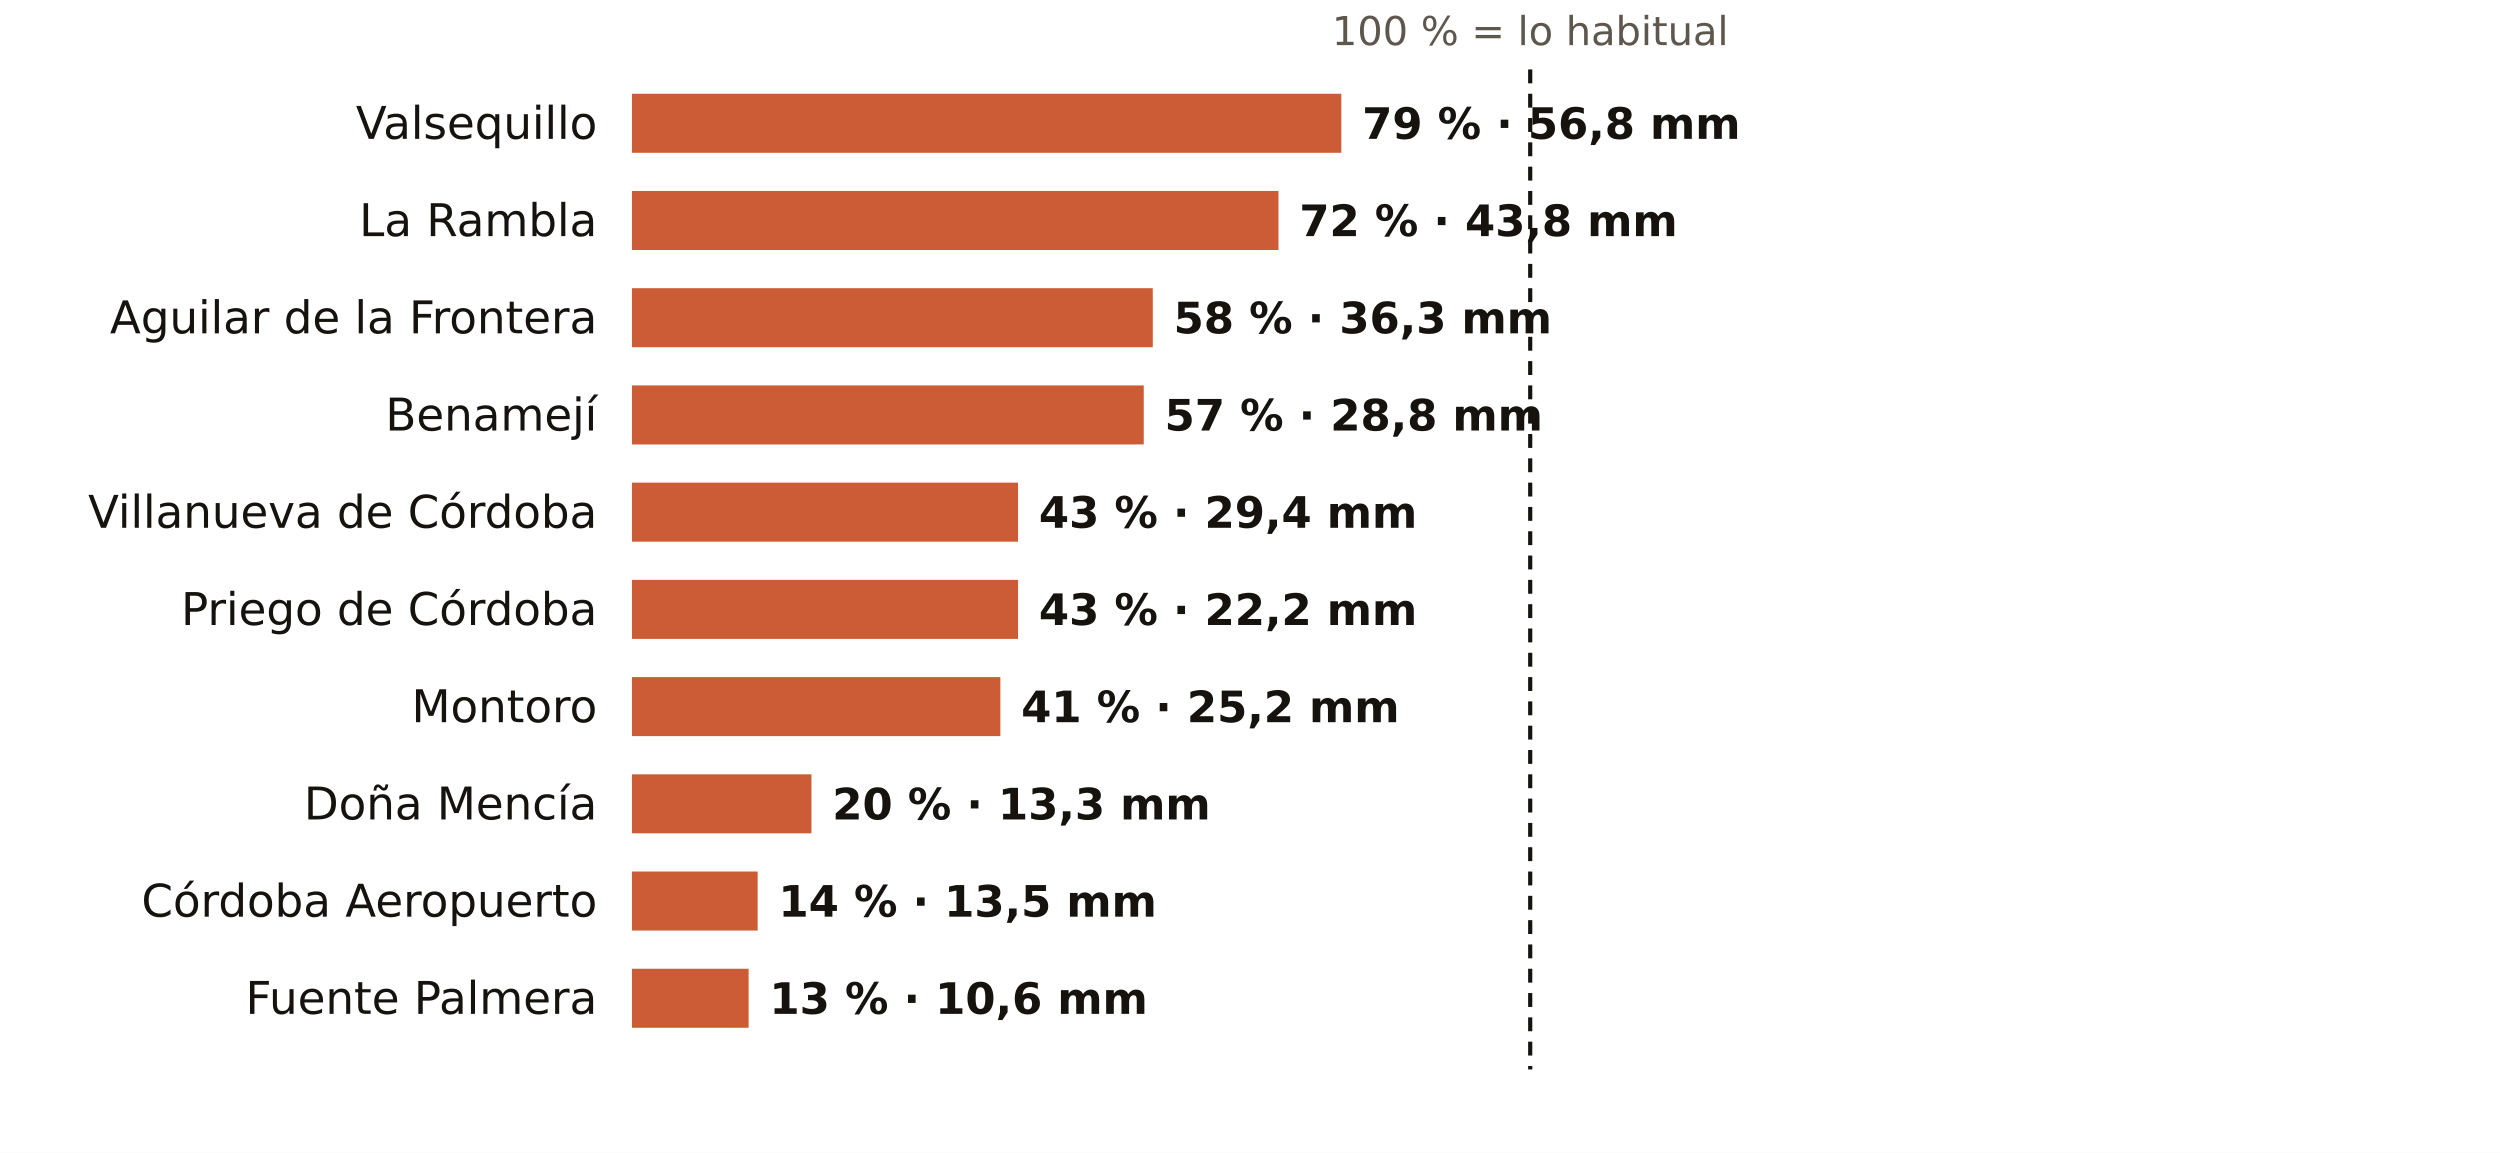
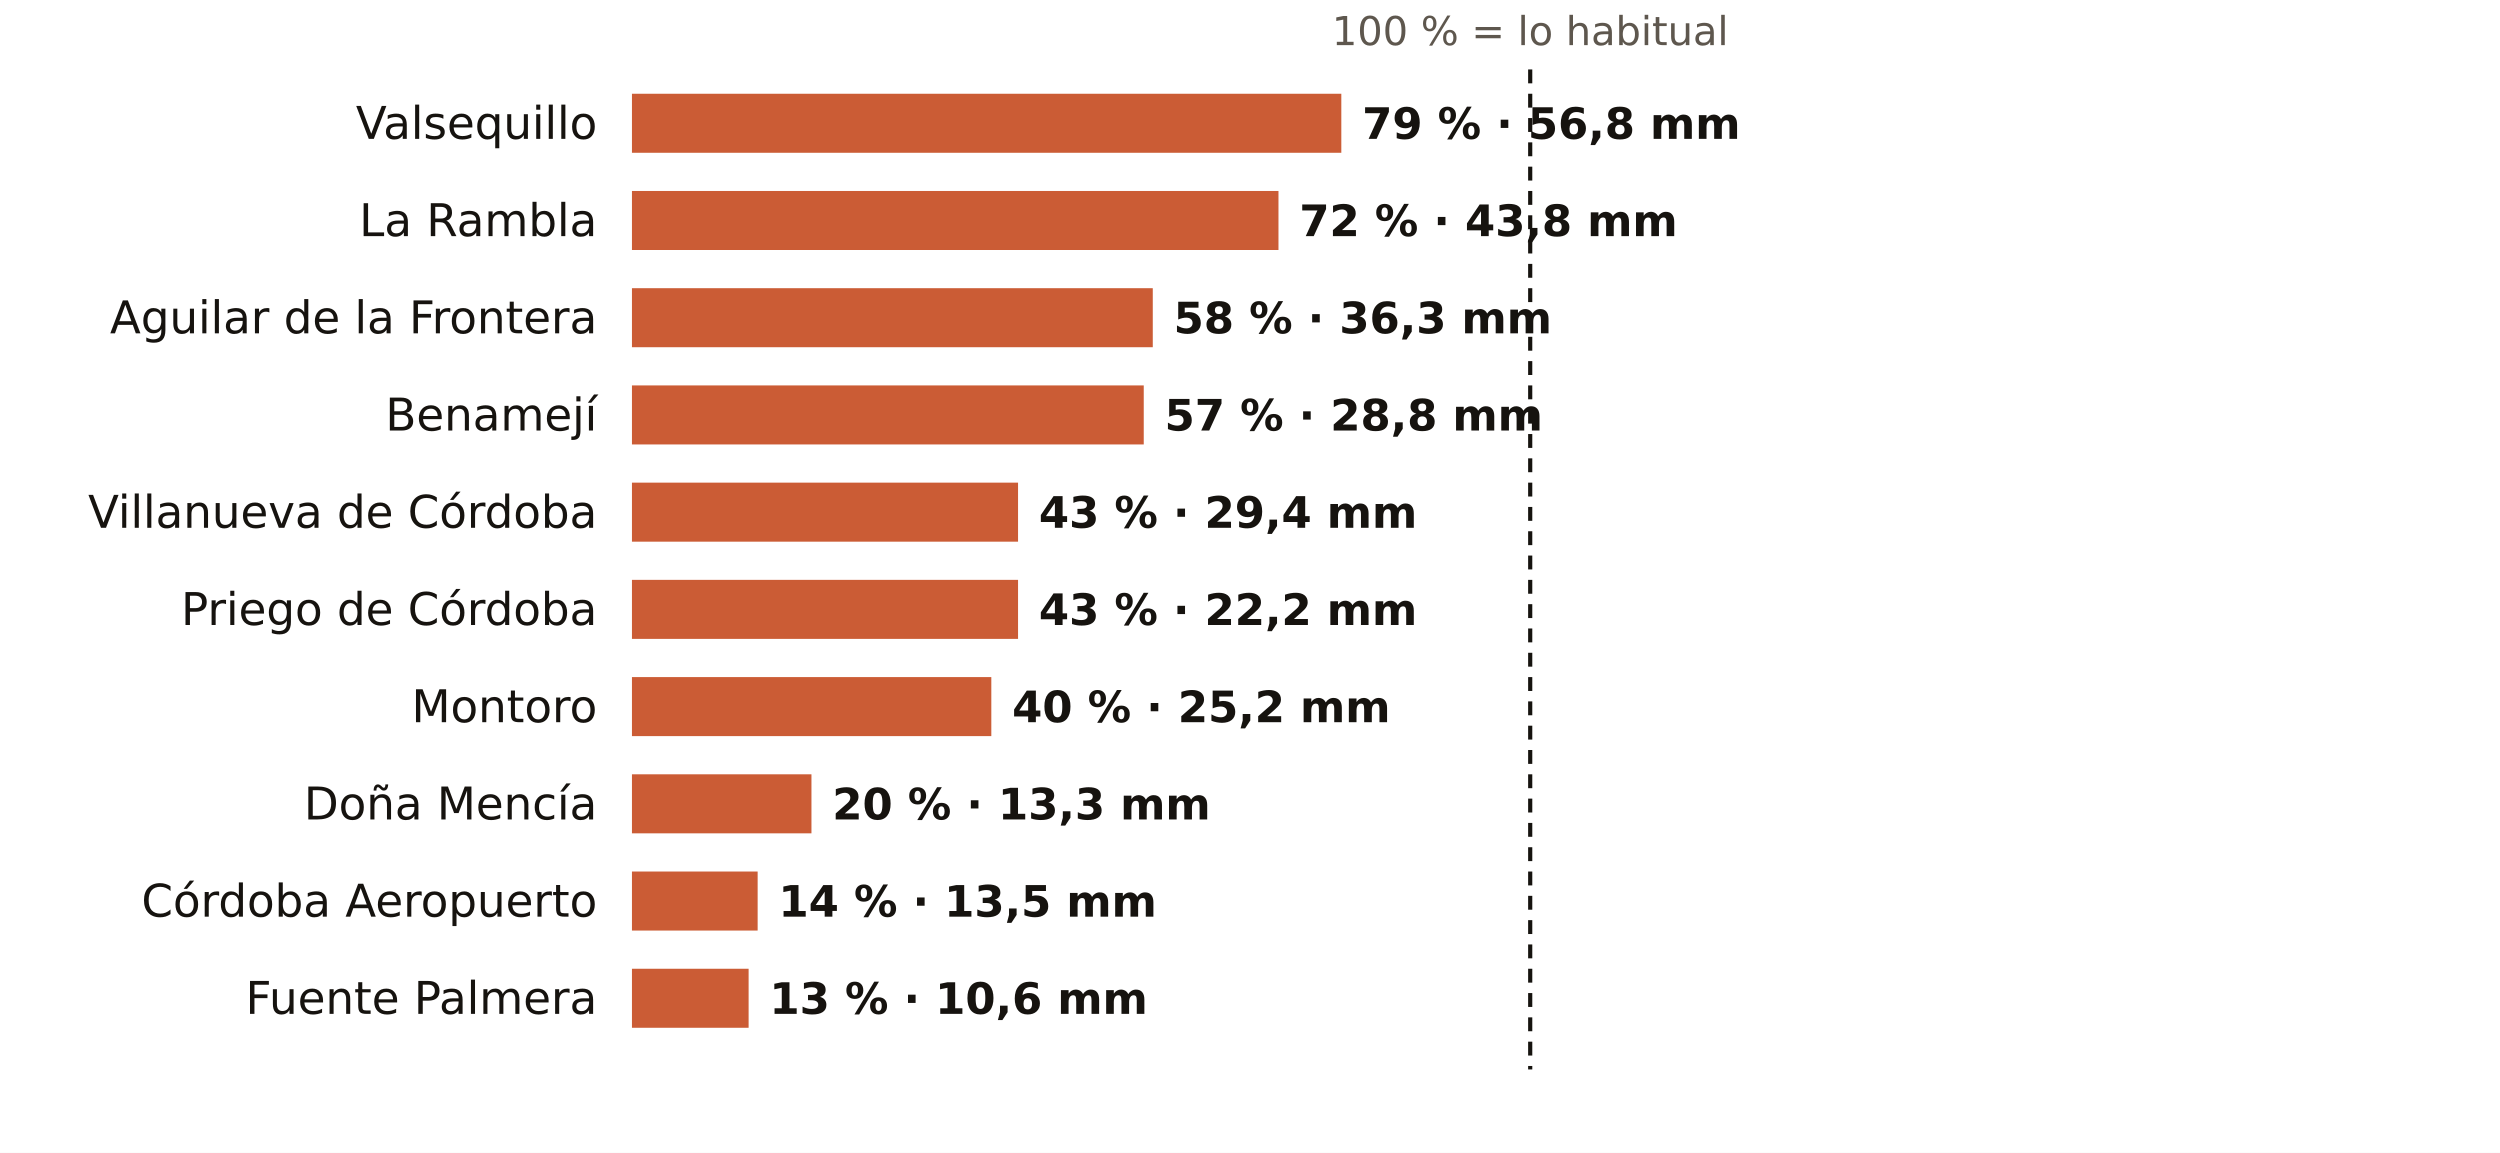
<svg xmlns="http://www.w3.org/2000/svg" viewBox="0 0 720 332" width="720" height="332" role="img" aria-label="El otoño en los pluviómetros de AEMET de Córdoba: % de lo habitual">
  <rect width="720" height="332" fill="#FFFFFF" />
  <text x="440.7" y="13.0" font-size="11.5" fill="#5E574E" text-anchor="middle" font-weight="400" font-family="Public Sans, DejaVu Sans, Arial, sans-serif">100 % = lo habitual</text>
  <text x="172.0" y="40.0" font-size="13" fill="#16130F" text-anchor="end" font-weight="500" font-family="Public Sans, DejaVu Sans, Arial, sans-serif">Valsequillo</text>
  <rect x="182" y="27" width="204.3" height="17" fill="#C4461A" opacity="0.88" />
  <text x="392.3" y="40.0" font-size="12.5" fill="#16130F" text-anchor="start" font-weight="600" font-family="Public Sans, DejaVu Sans, Arial, sans-serif">79 % · 56,8 mm</text>
  <text x="172.0" y="68.0" font-size="13" fill="#16130F" text-anchor="end" font-weight="500" font-family="Public Sans, DejaVu Sans, Arial, sans-serif">La Rambla</text>
  <rect x="182" y="55" width="186.2" height="17" fill="#C4461A" opacity="0.88" />
  <text x="374.2" y="68.0" font-size="12.5" fill="#16130F" text-anchor="start" font-weight="600" font-family="Public Sans, DejaVu Sans, Arial, sans-serif">72 % · 43,8 mm</text>
  <text x="172.0" y="96.0" font-size="13" fill="#16130F" text-anchor="end" font-weight="500" font-family="Public Sans, DejaVu Sans, Arial, sans-serif">Aguilar de la Frontera</text>
  <rect x="182" y="83" width="150.0" height="17" fill="#C4461A" opacity="0.88" />
  <text x="338.0" y="96.0" font-size="12.5" fill="#16130F" text-anchor="start" font-weight="600" font-family="Public Sans, DejaVu Sans, Arial, sans-serif">58 % · 36,3 mm</text>
  <text x="172.0" y="124.0" font-size="13" fill="#16130F" text-anchor="end" font-weight="500" font-family="Public Sans, DejaVu Sans, Arial, sans-serif">Benamejí</text>
  <rect x="182" y="111" width="147.4" height="17" fill="#C4461A" opacity="0.88" />
  <text x="335.4" y="124.0" font-size="12.5" fill="#16130F" text-anchor="start" font-weight="600" font-family="Public Sans, DejaVu Sans, Arial, sans-serif">57 % · 28,8 mm</text>
  <text x="172.0" y="152.0" font-size="13" fill="#16130F" text-anchor="end" font-weight="500" font-family="Public Sans, DejaVu Sans, Arial, sans-serif">Villanueva de Córdoba</text>
  <rect x="182" y="139" width="111.2" height="17" fill="#C4461A" opacity="0.88" />
  <text x="299.2" y="152.0" font-size="12.5" fill="#16130F" text-anchor="start" font-weight="600" font-family="Public Sans, DejaVu Sans, Arial, sans-serif">43 % · 29,4 mm</text>
  <text x="172.0" y="180.0" font-size="13" fill="#16130F" text-anchor="end" font-weight="500" font-family="Public Sans, DejaVu Sans, Arial, sans-serif">Priego de Córdoba</text>
  <rect x="182" y="167" width="111.2" height="17" fill="#C4461A" opacity="0.88" />
  <text x="299.2" y="180.0" font-size="12.5" fill="#16130F" text-anchor="start" font-weight="600" font-family="Public Sans, DejaVu Sans, Arial, sans-serif">43 % · 22,2 mm</text>
  <text x="172.0" y="208.0" font-size="13" fill="#16130F" text-anchor="end" font-weight="500" font-family="Public Sans, DejaVu Sans, Arial, sans-serif">Montoro</text>
-   <rect x="182" y="195" width="106.1" height="17" fill="#C4461A" opacity="0.88" />
-   <text x="294.1" y="208.0" font-size="12.5" fill="#16130F" text-anchor="start" font-weight="600" font-family="Public Sans, DejaVu Sans, Arial, sans-serif">41 % · 25,2 mm</text>
+   <rect x="182" y="195" width="103.5" height="17" fill="#C4461A" opacity="0.88" />
+   <text x="291.5" y="208.0" font-size="12.5" fill="#16130F" text-anchor="start" font-weight="600" font-family="Public Sans, DejaVu Sans, Arial, sans-serif">40 % · 25,2 mm</text>
  <text x="172.0" y="236.0" font-size="13" fill="#16130F" text-anchor="end" font-weight="500" font-family="Public Sans, DejaVu Sans, Arial, sans-serif">Doña Mencía</text>
  <rect x="182" y="223" width="51.7" height="17" fill="#C4461A" opacity="0.88" />
  <text x="239.7" y="236.0" font-size="12.5" fill="#16130F" text-anchor="start" font-weight="600" font-family="Public Sans, DejaVu Sans, Arial, sans-serif">20 % · 13,3 mm</text>
  <text x="172.0" y="264.0" font-size="13" fill="#16130F" text-anchor="end" font-weight="500" font-family="Public Sans, DejaVu Sans, Arial, sans-serif">Córdoba Aeropuerto</text>
  <rect x="182" y="251" width="36.2" height="17" fill="#C4461A" opacity="0.88" />
  <text x="224.2" y="264.0" font-size="12.5" fill="#16130F" text-anchor="start" font-weight="600" font-family="Public Sans, DejaVu Sans, Arial, sans-serif">14 % · 13,5 mm</text>
  <text x="172.0" y="292.0" font-size="13" fill="#16130F" text-anchor="end" font-weight="500" font-family="Public Sans, DejaVu Sans, Arial, sans-serif">Fuente Palmera</text>
  <rect x="182" y="279" width="33.6" height="17" fill="#C4461A" opacity="0.88" />
  <text x="221.6" y="292.0" font-size="12.5" fill="#16130F" text-anchor="start" font-weight="600" font-family="Public Sans, DejaVu Sans, Arial, sans-serif">13 % · 10,6 mm</text>
  <line x1="440.7" x2="440.7" y1="20" y2="308" stroke="#16130F" stroke-width="1.2" stroke-dasharray="4 3" />
</svg>
